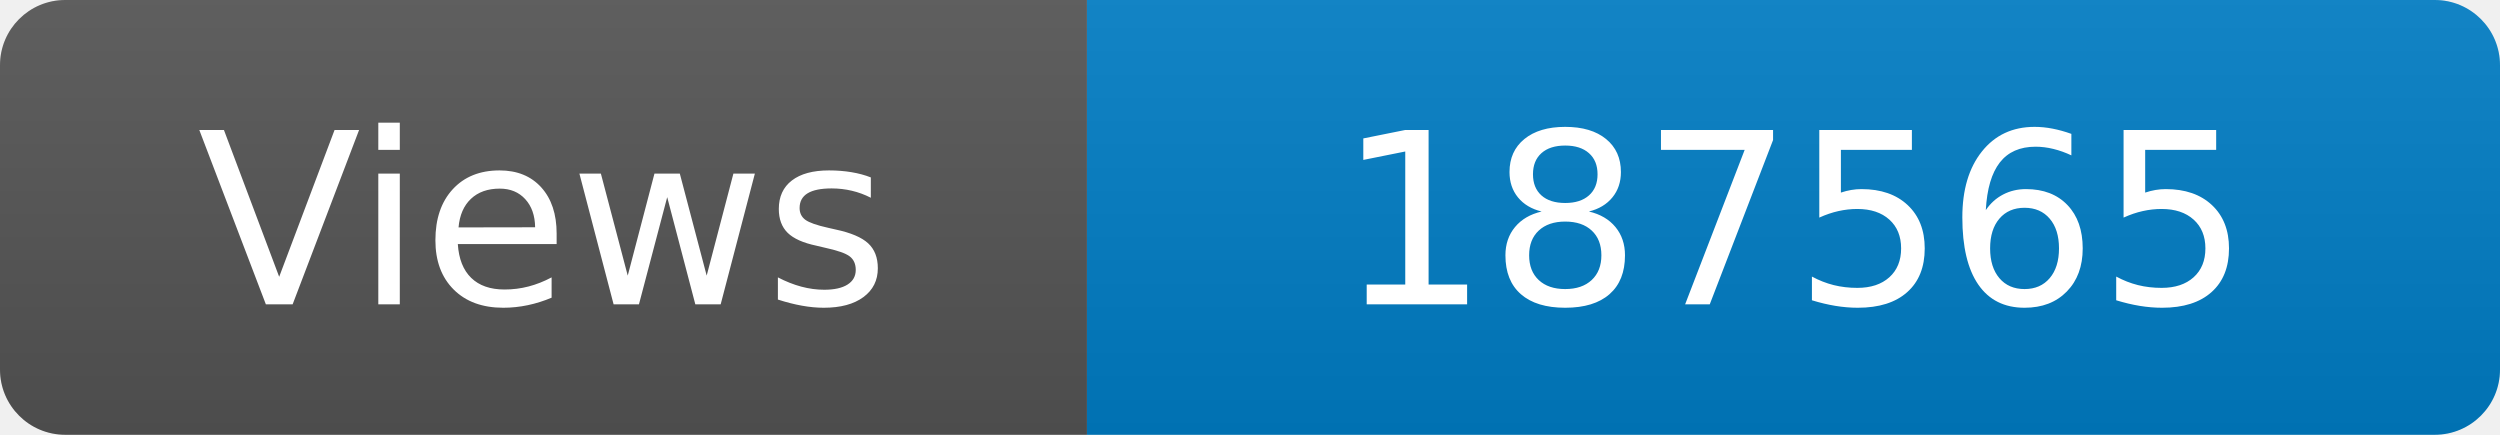
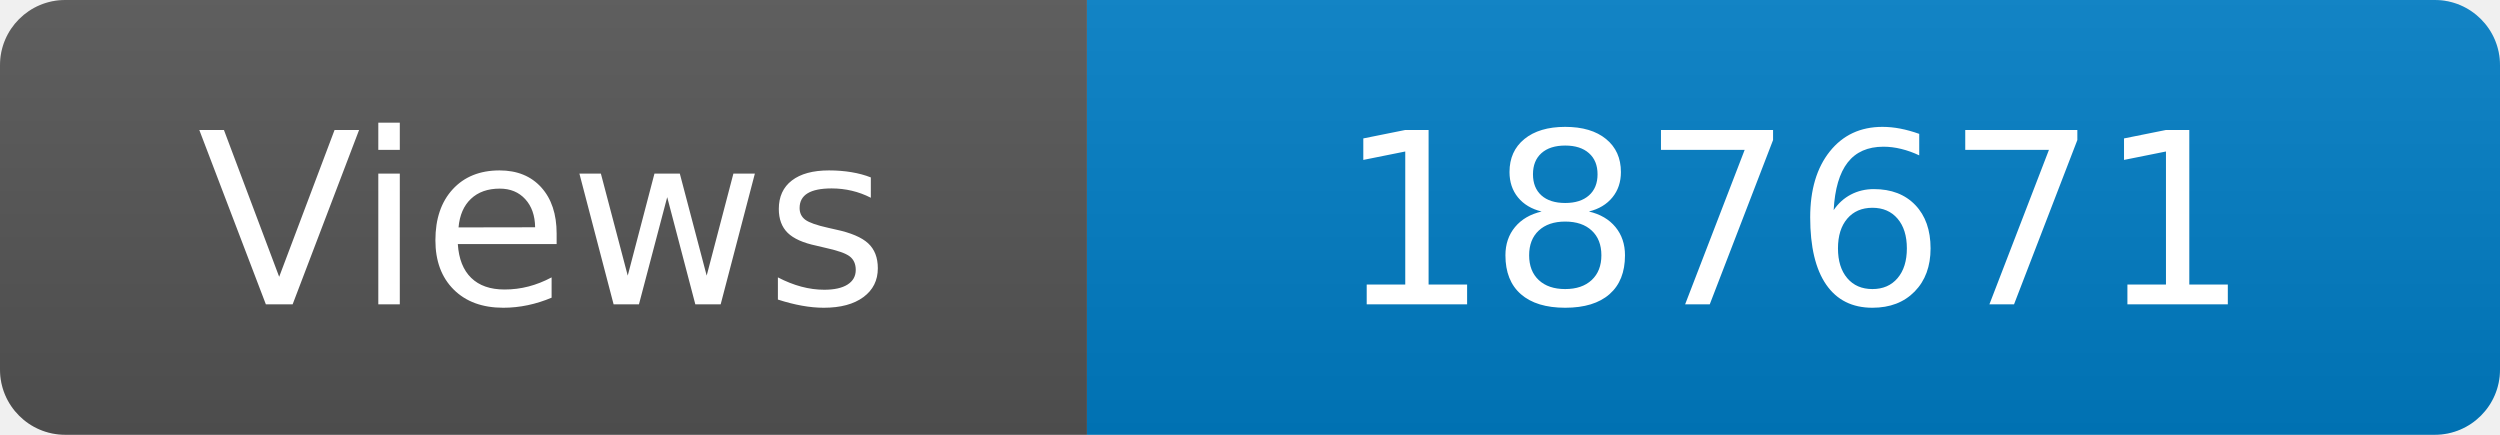
<svg xmlns="http://www.w3.org/2000/svg" width="115" height="20" role="img" aria-label="Maintained?: yes">
  <linearGradient id="s" x2="0" y2="100%">
    <stop offset="0" stop-color="#bbb" stop-opacity=".1" />
    <stop offset="1" stop-opacity=".1" />
  </linearGradient>
  <clipPath id="r">
    <rect width="115" height="20" rx="3" fill="#fff" />
  </clipPath>
  <g clip-path="url(#r)">
    <rect width="50" height="20" fill="#555" />
    <rect x="50" width="160" height="20" fill="#007ec6" />
    <rect width="115" height="20" fill="url(#s)" />
  </g>
  <g fill="#fff" text-anchor="middle" font-family="Verdana,Geneva,DejaVu Sans,sans-serif" font-size="110">
    <text x="250" y="140" transform="scale(.1)" fill="#fff">Views</text>
-     <text x="825" y="140" transform="scale(.1)" fill="#fff">187565</text>
+     <text x="825" y="140" transform="scale(.1)" fill="#fff">187671</text>
  </g>
</svg>
